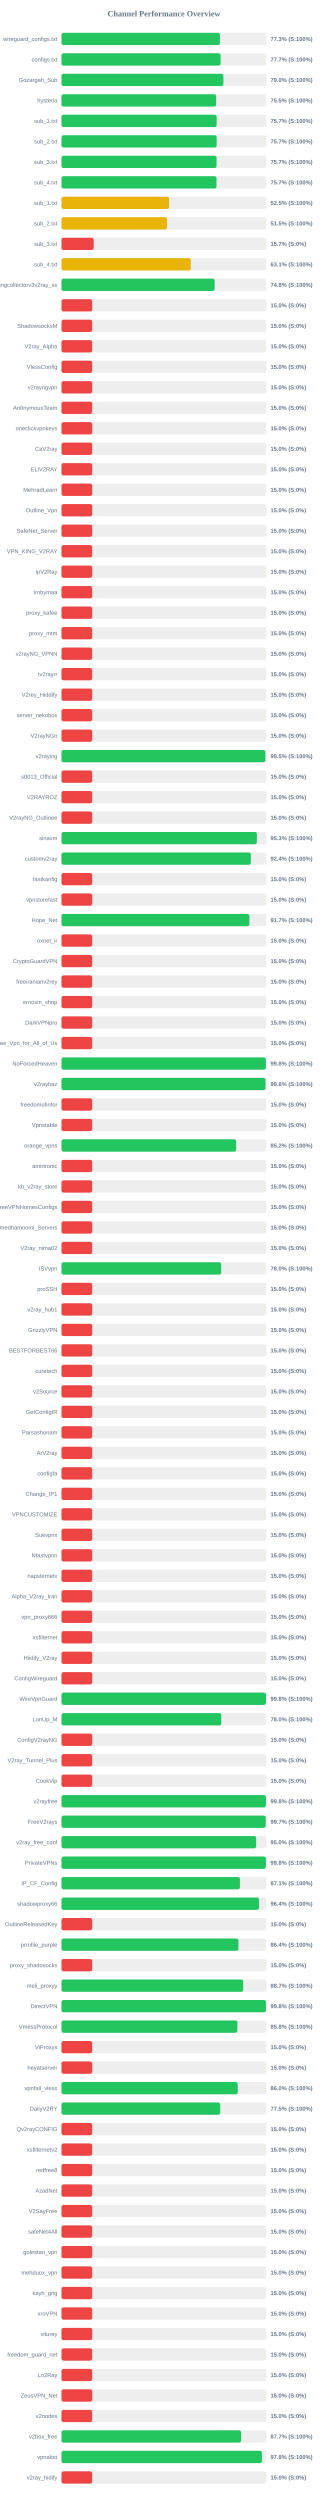
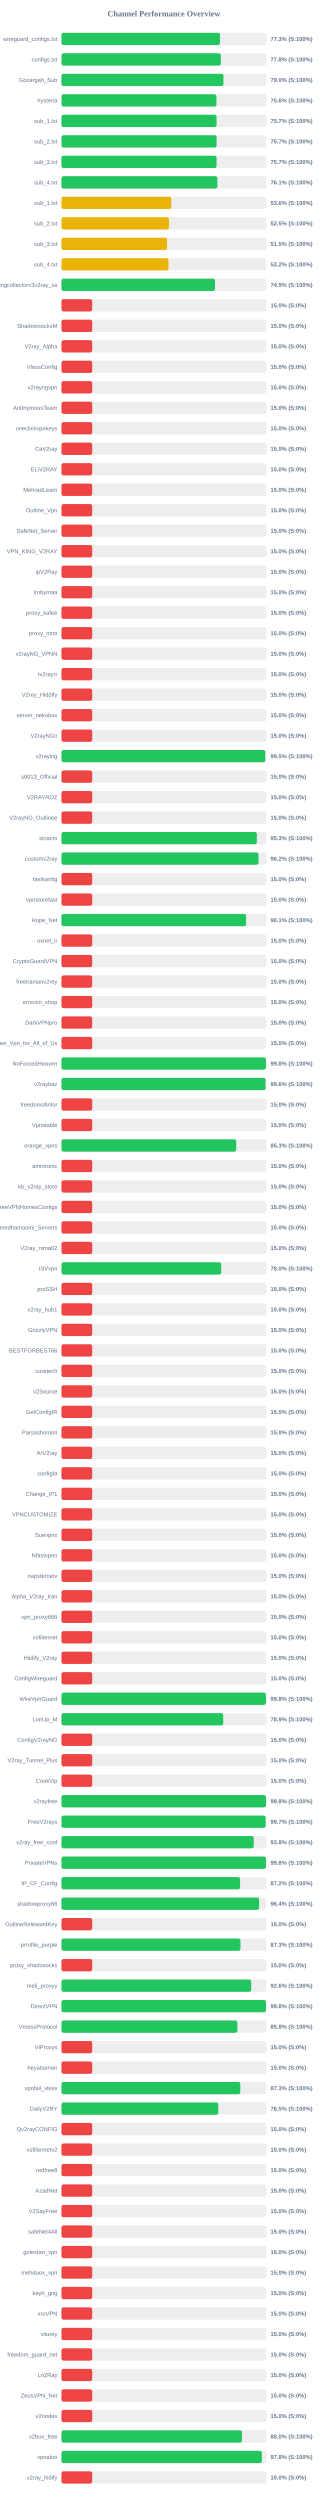
<svg xmlns="http://www.w3.org/2000/svg" width="800" height="6100" version="1.1">
  <style>
        .row { font: 14px Arial; fill: #64748b; }
        .score { font: bold 14px Arial; fill: #64748b; }
    </style>
  <text x="400" y="40" text-anchor="middle" font-size="20px" font-weight="bold" fill="#64748b">Channel Performance Overview</text>
  <rect x="150" y="80" width="500" height="30" fill="#eee" rx="5" />
-   <rect x="150" y="80" width="386.6" height="30" fill="#22c55e" rx="5" />
+   <rect x="150" y="80" width="386.75" height="30" fill="#22c55e" rx="5" />
  <text x="140" y="100" text-anchor="end" class="row">wireguard_configs.txt</text>
  <text x="660" y="100" text-anchor="start" class="score">77.3% (S:100%)</text>
  <rect x="150" y="130" width="500" height="30" fill="#eee" rx="5" />
-   <rect x="150" y="130" width="388.3" height="30" fill="#22c55e" rx="5" />
+   <rect x="150" y="130" width="388.85" height="30" fill="#22c55e" rx="5" />
  <text x="140" y="150" text-anchor="end" class="row">configs.txt</text>
-   <text x="660" y="150" text-anchor="start" class="score">77.7% (S:100%)</text>
+   <text x="660" y="150" text-anchor="start" class="score">77.8% (S:100%)</text>
  <rect x="150" y="180" width="500" height="30" fill="#eee" rx="5" />
-   <rect x="150" y="180" width="395.1" height="30" fill="#22c55e" rx="5" />
+   <rect x="150" y="180" width="395.25" height="30" fill="#22c55e" rx="5" />
  <text x="140" y="200" text-anchor="end" class="row">Gozargah_Sub</text>
  <text x="660" y="200" text-anchor="start" class="score">79.0% (S:100%)</text>
  <rect x="150" y="230" width="500" height="30" fill="#eee" rx="5" />
-   <rect x="150" y="230" width="377.4" height="30" fill="#22c55e" rx="5" />
+   <rect x="150" y="230" width="378.15" height="30" fill="#22c55e" rx="5" />
  <text x="140" y="250" text-anchor="end" class="row">hysteria</text>
-   <text x="660" y="250" text-anchor="start" class="score">75.5% (S:100%)</text>
+   <text x="660" y="250" text-anchor="start" class="score">75.6% (S:100%)</text>
  <rect x="150" y="280" width="500" height="30" fill="#eee" rx="5" />
-   <rect x="150" y="280" width="378.6" height="30" fill="#22c55e" rx="5" />
+   <rect x="150" y="280" width="378.45" height="30" fill="#22c55e" rx="5" />
  <text x="140" y="300" text-anchor="end" class="row">sub_1.txt</text>
  <text x="660" y="300" text-anchor="start" class="score">75.7% (S:100%)</text>
  <rect x="150" y="330" width="500" height="30" fill="#eee" rx="5" />
  <rect x="150" y="330" width="378.6" height="30" fill="#22c55e" rx="5" />
  <text x="140" y="350" text-anchor="end" class="row">sub_2.txt</text>
  <text x="660" y="350" text-anchor="start" class="score">75.7% (S:100%)</text>
  <rect x="150" y="380" width="500" height="30" fill="#eee" rx="5" />
  <rect x="150" y="380" width="378.45" height="30" fill="#22c55e" rx="5" />
  <text x="140" y="400" text-anchor="end" class="row">sub_3.txt</text>
  <text x="660" y="400" text-anchor="start" class="score">75.7% (S:100%)</text>
  <rect x="150" y="430" width="500" height="30" fill="#eee" rx="5" />
-   <rect x="150" y="430" width="378.25" height="30" fill="#22c55e" rx="5" />
+   <rect x="150" y="430" width="380.4" height="30" fill="#22c55e" rx="5" />
  <text x="140" y="450" text-anchor="end" class="row">sub_4.txt</text>
-   <text x="660" y="450" text-anchor="start" class="score">75.7% (S:100%)</text>
+   <text x="660" y="450" text-anchor="start" class="score">76.1% (S:100%)</text>
  <rect x="150" y="480" width="500" height="30" fill="#eee" rx="5" />
-   <rect x="150" y="480" width="262.5" height="30" fill="#eab308" rx="5" />
+   <rect x="150" y="480" width="267.9" height="30" fill="#eab308" rx="5" />
  <text x="140" y="500" text-anchor="end" class="row">sub_1.txt</text>
-   <text x="660" y="500" text-anchor="start" class="score">52.5% (S:100%)</text>
+   <text x="660" y="500" text-anchor="start" class="score">53.6% (S:100%)</text>
  <rect x="150" y="530" width="500" height="30" fill="#eee" rx="5" />
-   <rect x="150" y="530" width="257.5" height="30" fill="#eab308" rx="5" />
+   <rect x="150" y="530" width="262.3" height="30" fill="#eab308" rx="5" />
  <text x="140" y="550" text-anchor="end" class="row">sub_2.txt</text>
-   <text x="660" y="550" text-anchor="start" class="score">51.5% (S:100%)</text>
+   <text x="660" y="550" text-anchor="start" class="score">52.5% (S:100%)</text>
  <rect x="150" y="580" width="500" height="30" fill="#eee" rx="5" />
-   <rect x="150" y="580" width="78.65" height="30" fill="#ef4444" rx="5" />
+   <rect x="150" y="580" width="257.6" height="30" fill="#eab308" rx="5" />
  <text x="140" y="600" text-anchor="end" class="row">sub_3.txt</text>
-   <text x="660" y="600" text-anchor="start" class="score">15.7% (S:0%)</text>
+   <text x="660" y="600" text-anchor="start" class="score">51.5% (S:100%)</text>
  <rect x="150" y="630" width="500" height="30" fill="#eee" rx="5" />
-   <rect x="150" y="630" width="315.6" height="30" fill="#eab308" rx="5" />
+   <rect x="150" y="630" width="261.2" height="30" fill="#eab308" rx="5" />
  <text x="140" y="650" text-anchor="end" class="row">sub_4.txt</text>
-   <text x="660" y="650" text-anchor="start" class="score">63.1% (S:100%)</text>
+   <text x="660" y="650" text-anchor="start" class="score">52.2% (S:100%)</text>
  <rect x="150" y="680" width="500" height="30" fill="#eee" rx="5" />
-   <rect x="150" y="680" width="373.75" height="30" fill="#22c55e" rx="5" />
+   <rect x="150" y="680" width="374.65" height="30" fill="#22c55e" rx="5" />
  <text x="140" y="700" text-anchor="end" class="row">kayhgngcollectorv3v2ray_ss</text>
-   <text x="660" y="700" text-anchor="start" class="score">74.8% (S:100%)</text>
+   <text x="660" y="700" text-anchor="start" class="score">74.9% (S:100%)</text>
  <rect x="150" y="730" width="500" height="30" fill="#eee" rx="5" />
  <rect x="150" y="730" width="75.0" height="30" fill="#ef4444" rx="5" />
  <text x="140" y="750" text-anchor="end" class="row" />
  <text x="660" y="750" text-anchor="start" class="score">15.0% (S:0%)</text>
  <rect x="150" y="780" width="500" height="30" fill="#eee" rx="5" />
  <rect x="150" y="780" width="75.0" height="30" fill="#ef4444" rx="5" />
  <text x="140" y="800" text-anchor="end" class="row">ShadowsocksM</text>
  <text x="660" y="800" text-anchor="start" class="score">15.0% (S:0%)</text>
  <rect x="150" y="830" width="500" height="30" fill="#eee" rx="5" />
  <rect x="150" y="830" width="75.0" height="30" fill="#ef4444" rx="5" />
  <text x="140" y="850" text-anchor="end" class="row">V2ray_Alpha</text>
  <text x="660" y="850" text-anchor="start" class="score">15.0% (S:0%)</text>
  <rect x="150" y="880" width="500" height="30" fill="#eee" rx="5" />
  <rect x="150" y="880" width="75.0" height="30" fill="#ef4444" rx="5" />
  <text x="140" y="900" text-anchor="end" class="row">VlessConfig</text>
  <text x="660" y="900" text-anchor="start" class="score">15.0% (S:0%)</text>
  <rect x="150" y="930" width="500" height="30" fill="#eee" rx="5" />
  <rect x="150" y="930" width="75.0" height="30" fill="#ef4444" rx="5" />
  <text x="140" y="950" text-anchor="end" class="row">v2rayngvpn</text>
  <text x="660" y="950" text-anchor="start" class="score">15.0% (S:0%)</text>
  <rect x="150" y="980" width="500" height="30" fill="#eee" rx="5" />
  <rect x="150" y="980" width="75.0" height="30" fill="#ef4444" rx="5" />
  <text x="140" y="1000" text-anchor="end" class="row">An0nymousTeam</text>
  <text x="660" y="1000" text-anchor="start" class="score">15.0% (S:0%)</text>
  <rect x="150" y="1030" width="500" height="30" fill="#eee" rx="5" />
  <rect x="150" y="1030" width="75.0" height="30" fill="#ef4444" rx="5" />
  <text x="140" y="1050" text-anchor="end" class="row">oneclickvpnkeys</text>
  <text x="660" y="1050" text-anchor="start" class="score">15.0% (S:0%)</text>
  <rect x="150" y="1080" width="500" height="30" fill="#eee" rx="5" />
  <rect x="150" y="1080" width="75.0" height="30" fill="#ef4444" rx="5" />
  <text x="140" y="1100" text-anchor="end" class="row">CaV2ray</text>
  <text x="660" y="1100" text-anchor="start" class="score">15.0% (S:0%)</text>
  <rect x="150" y="1130" width="500" height="30" fill="#eee" rx="5" />
  <rect x="150" y="1130" width="75.0" height="30" fill="#ef4444" rx="5" />
  <text x="140" y="1150" text-anchor="end" class="row">ELiV2RAY</text>
  <text x="660" y="1150" text-anchor="start" class="score">15.0% (S:0%)</text>
  <rect x="150" y="1180" width="500" height="30" fill="#eee" rx="5" />
  <rect x="150" y="1180" width="75.0" height="30" fill="#ef4444" rx="5" />
  <text x="140" y="1200" text-anchor="end" class="row">MehradLearn</text>
  <text x="660" y="1200" text-anchor="start" class="score">15.0% (S:0%)</text>
  <rect x="150" y="1230" width="500" height="30" fill="#eee" rx="5" />
  <rect x="150" y="1230" width="75.0" height="30" fill="#ef4444" rx="5" />
  <text x="140" y="1250" text-anchor="end" class="row">Outline_Vpn</text>
  <text x="660" y="1250" text-anchor="start" class="score">15.0% (S:0%)</text>
  <rect x="150" y="1280" width="500" height="30" fill="#eee" rx="5" />
  <rect x="150" y="1280" width="75.0" height="30" fill="#ef4444" rx="5" />
  <text x="140" y="1300" text-anchor="end" class="row">SafeNet_Server</text>
  <text x="660" y="1300" text-anchor="start" class="score">15.0% (S:0%)</text>
  <rect x="150" y="1330" width="500" height="30" fill="#eee" rx="5" />
  <rect x="150" y="1330" width="75.0" height="30" fill="#ef4444" rx="5" />
  <text x="140" y="1350" text-anchor="end" class="row">VPN_KING_V2RAY</text>
  <text x="660" y="1350" text-anchor="start" class="score">15.0% (S:0%)</text>
  <rect x="150" y="1380" width="500" height="30" fill="#eee" rx="5" />
  <rect x="150" y="1380" width="75.0" height="30" fill="#ef4444" rx="5" />
  <text x="140" y="1400" text-anchor="end" class="row">ipV2Ray</text>
  <text x="660" y="1400" text-anchor="start" class="score">15.0% (S:0%)</text>
  <rect x="150" y="1430" width="500" height="30" fill="#eee" rx="5" />
  <rect x="150" y="1430" width="75.0" height="30" fill="#ef4444" rx="5" />
  <text x="140" y="1450" text-anchor="end" class="row">lrnbymaa</text>
  <text x="660" y="1450" text-anchor="start" class="score">15.0% (S:0%)</text>
  <rect x="150" y="1480" width="500" height="30" fill="#eee" rx="5" />
  <rect x="150" y="1480" width="75.0" height="30" fill="#ef4444" rx="5" />
  <text x="140" y="1500" text-anchor="end" class="row">proxy_kafee</text>
  <text x="660" y="1500" text-anchor="start" class="score">15.0% (S:0%)</text>
  <rect x="150" y="1530" width="500" height="30" fill="#eee" rx="5" />
  <rect x="150" y="1530" width="75.0" height="30" fill="#ef4444" rx="5" />
  <text x="140" y="1550" text-anchor="end" class="row">proxy_mtm</text>
  <text x="660" y="1550" text-anchor="start" class="score">15.0% (S:0%)</text>
  <rect x="150" y="1580" width="500" height="30" fill="#eee" rx="5" />
  <rect x="150" y="1580" width="75.0" height="30" fill="#ef4444" rx="5" />
  <text x="140" y="1600" text-anchor="end" class="row">v2rayNG_VPNN</text>
  <text x="660" y="1600" text-anchor="start" class="score">15.0% (S:0%)</text>
  <rect x="150" y="1630" width="500" height="30" fill="#eee" rx="5" />
  <rect x="150" y="1630" width="75.0" height="30" fill="#ef4444" rx="5" />
  <text x="140" y="1650" text-anchor="end" class="row">tv2rayrr</text>
  <text x="660" y="1650" text-anchor="start" class="score">15.0% (S:0%)</text>
  <rect x="150" y="1680" width="500" height="30" fill="#eee" rx="5" />
  <rect x="150" y="1680" width="75.0" height="30" fill="#ef4444" rx="5" />
  <text x="140" y="1700" text-anchor="end" class="row">V2rey_Hiddify</text>
  <text x="660" y="1700" text-anchor="start" class="score">15.0% (S:0%)</text>
  <rect x="150" y="1730" width="500" height="30" fill="#eee" rx="5" />
  <rect x="150" y="1730" width="75.0" height="30" fill="#ef4444" rx="5" />
  <text x="140" y="1750" text-anchor="end" class="row">server_nekobox</text>
  <text x="660" y="1750" text-anchor="start" class="score">15.0% (S:0%)</text>
  <rect x="150" y="1780" width="500" height="30" fill="#eee" rx="5" />
  <rect x="150" y="1780" width="75.0" height="30" fill="#ef4444" rx="5" />
  <text x="140" y="1800" text-anchor="end" class="row">V2rayNGn</text>
  <text x="660" y="1800" text-anchor="start" class="score">15.0% (S:0%)</text>
  <rect x="150" y="1830" width="500" height="30" fill="#eee" rx="5" />
-   <rect x="150" y="1830" width="497.5" height="30" fill="#22c55e" rx="5" />
+   <rect x="150" y="1830" width="497.3" height="30" fill="#22c55e" rx="5" />
  <text x="140" y="1850" text-anchor="end" class="row">v2raying</text>
  <text x="660" y="1850" text-anchor="start" class="score">99.5% (S:100%)</text>
  <rect x="150" y="1880" width="500" height="30" fill="#eee" rx="5" />
  <rect x="150" y="1880" width="75.0" height="30" fill="#ef4444" rx="5" />
  <text x="140" y="1900" text-anchor="end" class="row">s0013_Official</text>
  <text x="660" y="1900" text-anchor="start" class="score">15.0% (S:0%)</text>
  <rect x="150" y="1930" width="500" height="30" fill="#eee" rx="5" />
  <rect x="150" y="1930" width="75.0" height="30" fill="#ef4444" rx="5" />
  <text x="140" y="1950" text-anchor="end" class="row">V2RAYROZ</text>
  <text x="660" y="1950" text-anchor="start" class="score">15.0% (S:0%)</text>
  <rect x="150" y="1980" width="500" height="30" fill="#eee" rx="5" />
  <rect x="150" y="1980" width="75.0" height="30" fill="#ef4444" rx="5" />
  <text x="140" y="2000" text-anchor="end" class="row">V2rayNG_Outlinee</text>
  <text x="660" y="2000" text-anchor="start" class="score">15.0% (S:0%)</text>
  <rect x="150" y="2030" width="500" height="30" fill="#eee" rx="5" />
-   <rect x="150" y="2030" width="476.7" height="30" fill="#22c55e" rx="5" />
+   <rect x="150" y="2030" width="476.75" height="30" fill="#22c55e" rx="5" />
  <text x="140" y="2050" text-anchor="end" class="row">sinavm</text>
  <text x="660" y="2050" text-anchor="start" class="score">95.3% (S:100%)</text>
  <rect x="150" y="2080" width="500" height="30" fill="#eee" rx="5" />
-   <rect x="150" y="2080" width="462.1" height="30" fill="#22c55e" rx="5" />
+   <rect x="150" y="2080" width="480.85" height="30" fill="#22c55e" rx="5" />
  <text x="140" y="2100" text-anchor="end" class="row">customv2ray</text>
-   <text x="660" y="2100" text-anchor="start" class="score">92.4% (S:100%)</text>
+   <text x="660" y="2100" text-anchor="start" class="score">96.2% (S:100%)</text>
  <rect x="150" y="2130" width="500" height="30" fill="#eee" rx="5" />
  <rect x="150" y="2130" width="75.0" height="30" fill="#ef4444" rx="5" />
  <text x="140" y="2150" text-anchor="end" class="row">fastkanfig</text>
  <text x="660" y="2150" text-anchor="start" class="score">15.0% (S:0%)</text>
  <rect x="150" y="2180" width="500" height="30" fill="#eee" rx="5" />
  <rect x="150" y="2180" width="75.0" height="30" fill="#ef4444" rx="5" />
  <text x="140" y="2200" text-anchor="end" class="row">vpnstorefast</text>
  <text x="660" y="2200" text-anchor="start" class="score">15.0% (S:0%)</text>
  <rect x="150" y="2230" width="500" height="30" fill="#eee" rx="5" />
-   <rect x="150" y="2230" width="458.5" height="30" fill="#22c55e" rx="5" />
+   <rect x="150" y="2230" width="450.35" height="30" fill="#22c55e" rx="5" />
  <text x="140" y="2250" text-anchor="end" class="row">Hope_Net</text>
-   <text x="660" y="2250" text-anchor="start" class="score">91.7% (S:100%)</text>
+   <text x="660" y="2250" text-anchor="start" class="score">90.1% (S:100%)</text>
  <rect x="150" y="2280" width="500" height="30" fill="#eee" rx="5" />
  <rect x="150" y="2280" width="75.0" height="30" fill="#ef4444" rx="5" />
  <text x="140" y="2300" text-anchor="end" class="row">oxnet_ir</text>
  <text x="660" y="2300" text-anchor="start" class="score">15.0% (S:0%)</text>
  <rect x="150" y="2330" width="500" height="30" fill="#eee" rx="5" />
  <rect x="150" y="2330" width="75.0" height="30" fill="#ef4444" rx="5" />
  <text x="140" y="2350" text-anchor="end" class="row">CryptoGuardVPN</text>
  <text x="660" y="2350" text-anchor="start" class="score">15.0% (S:0%)</text>
  <rect x="150" y="2380" width="500" height="30" fill="#eee" rx="5" />
  <rect x="150" y="2380" width="75.0" height="30" fill="#ef4444" rx="5" />
  <text x="140" y="2400" text-anchor="end" class="row">freeiranianv2rey</text>
  <text x="660" y="2400" text-anchor="start" class="score">15.0% (S:0%)</text>
  <rect x="150" y="2430" width="500" height="30" fill="#eee" rx="5" />
  <rect x="150" y="2430" width="75.0" height="30" fill="#ef4444" rx="5" />
  <text x="140" y="2450" text-anchor="end" class="row">ernoxin_shop</text>
  <text x="660" y="2450" text-anchor="start" class="score">15.0% (S:0%)</text>
  <rect x="150" y="2480" width="500" height="30" fill="#eee" rx="5" />
  <rect x="150" y="2480" width="75.0" height="30" fill="#ef4444" rx="5" />
  <text x="140" y="2500" text-anchor="end" class="row">DarkVPNpro</text>
  <text x="660" y="2500" text-anchor="start" class="score">15.0% (S:0%)</text>
  <rect x="150" y="2530" width="500" height="30" fill="#eee" rx="5" />
  <rect x="150" y="2530" width="75.0" height="30" fill="#ef4444" rx="5" />
  <text x="140" y="2550" text-anchor="end" class="row">Free_Vpn_for_All_of_Us</text>
  <text x="660" y="2550" text-anchor="start" class="score">15.0% (S:0%)</text>
  <rect x="150" y="2580" width="500" height="30" fill="#eee" rx="5" />
-   <rect x="150" y="2580" width="498.75" height="30" fill="#22c55e" rx="5" />
+   <rect x="150" y="2580" width="498.85" height="30" fill="#22c55e" rx="5" />
  <text x="140" y="2600" text-anchor="end" class="row">NoForcedHeaven</text>
  <text x="660" y="2600" text-anchor="start" class="score">99.8% (S:100%)</text>
  <rect x="150" y="2630" width="500" height="30" fill="#eee" rx="5" />
-   <rect x="150" y="2630" width="497.8" height="30" fill="#22c55e" rx="5" />
+   <rect x="150" y="2630" width="497.9" height="30" fill="#22c55e" rx="5" />
  <text x="140" y="2650" text-anchor="end" class="row">v2raybaz</text>
  <text x="660" y="2650" text-anchor="start" class="score">99.6% (S:100%)</text>
  <rect x="150" y="2680" width="500" height="30" fill="#eee" rx="5" />
  <rect x="150" y="2680" width="75.0" height="30" fill="#ef4444" rx="5" />
  <text x="140" y="2700" text-anchor="end" class="row">freedomofinfor</text>
  <text x="660" y="2700" text-anchor="start" class="score">15.0% (S:0%)</text>
  <rect x="150" y="2730" width="500" height="30" fill="#eee" rx="5" />
  <rect x="150" y="2730" width="75.0" height="30" fill="#ef4444" rx="5" />
  <text x="140" y="2750" text-anchor="end" class="row">Vpnstable</text>
  <text x="660" y="2750" text-anchor="start" class="score">15.0% (S:0%)</text>
  <rect x="150" y="2780" width="500" height="30" fill="#eee" rx="5" />
-   <rect x="150" y="2780" width="426.25" height="30" fill="#22c55e" rx="5" />
+   <rect x="150" y="2780" width="426.4" height="30" fill="#22c55e" rx="5" />
  <text x="140" y="2800" text-anchor="end" class="row">orange_vpns</text>
-   <text x="660" y="2800" text-anchor="start" class="score">85.2% (S:100%)</text>
+   <text x="660" y="2800" text-anchor="start" class="score">85.3% (S:100%)</text>
  <rect x="150" y="2830" width="500" height="30" fill="#eee" rx="5" />
  <rect x="150" y="2830" width="75.0" height="30" fill="#ef4444" rx="5" />
  <text x="140" y="2850" text-anchor="end" class="row">amirtronic</text>
  <text x="660" y="2850" text-anchor="start" class="score">15.0% (S:0%)</text>
  <rect x="150" y="2880" width="500" height="30" fill="#eee" rx="5" />
  <rect x="150" y="2880" width="75.0" height="30" fill="#ef4444" rx="5" />
  <text x="140" y="2900" text-anchor="end" class="row">kb_v2ray_store</text>
  <text x="660" y="2900" text-anchor="start" class="score">15.0% (S:0%)</text>
  <rect x="150" y="2930" width="500" height="30" fill="#eee" rx="5" />
  <rect x="150" y="2930" width="75.0" height="30" fill="#ef4444" rx="5" />
  <text x="140" y="2950" text-anchor="end" class="row">FreeVPNHomesConfigs</text>
  <text x="660" y="2950" text-anchor="start" class="score">15.0% (S:0%)</text>
  <rect x="150" y="2980" width="500" height="30" fill="#eee" rx="5" />
  <rect x="150" y="2980" width="75.0" height="30" fill="#ef4444" rx="5" />
  <text x="140" y="3000" text-anchor="end" class="row">Ahmedhamoomi_Servers</text>
  <text x="660" y="3000" text-anchor="start" class="score">15.0% (S:0%)</text>
  <rect x="150" y="3030" width="500" height="30" fill="#eee" rx="5" />
  <rect x="150" y="3030" width="75.0" height="30" fill="#ef4444" rx="5" />
  <text x="140" y="3050" text-anchor="end" class="row">V2ray_nima02</text>
  <text x="660" y="3050" text-anchor="start" class="score">15.0% (S:0%)</text>
  <rect x="150" y="3080" width="500" height="30" fill="#eee" rx="5" />
-   <rect x="150" y="3080" width="389.75" height="30" fill="#22c55e" rx="5" />
+   <rect x="150" y="3080" width="389.8" height="30" fill="#22c55e" rx="5" />
  <text x="140" y="3100" text-anchor="end" class="row">ISVvpn</text>
  <text x="660" y="3100" text-anchor="start" class="score">78.0% (S:100%)</text>
  <rect x="150" y="3130" width="500" height="30" fill="#eee" rx="5" />
  <rect x="150" y="3130" width="75.0" height="30" fill="#ef4444" rx="5" />
  <text x="140" y="3150" text-anchor="end" class="row">proSSH</text>
  <text x="660" y="3150" text-anchor="start" class="score">15.0% (S:0%)</text>
  <rect x="150" y="3180" width="500" height="30" fill="#eee" rx="5" />
  <rect x="150" y="3180" width="75.0" height="30" fill="#ef4444" rx="5" />
  <text x="140" y="3200" text-anchor="end" class="row">v2ray_hub1</text>
  <text x="660" y="3200" text-anchor="start" class="score">15.0% (S:0%)</text>
  <rect x="150" y="3230" width="500" height="30" fill="#eee" rx="5" />
  <rect x="150" y="3230" width="75.0" height="30" fill="#ef4444" rx="5" />
  <text x="140" y="3250" text-anchor="end" class="row">GrizzlyVPN</text>
  <text x="660" y="3250" text-anchor="start" class="score">15.0% (S:0%)</text>
  <rect x="150" y="3280" width="500" height="30" fill="#eee" rx="5" />
  <rect x="150" y="3280" width="75.0" height="30" fill="#ef4444" rx="5" />
  <text x="140" y="3300" text-anchor="end" class="row">BESTFORBEST66</text>
  <text x="660" y="3300" text-anchor="start" class="score">15.0% (S:0%)</text>
  <rect x="150" y="3330" width="500" height="30" fill="#eee" rx="5" />
  <rect x="150" y="3330" width="75.0" height="30" fill="#ef4444" rx="5" />
  <text x="140" y="3350" text-anchor="end" class="row">curetech</text>
  <text x="660" y="3350" text-anchor="start" class="score">15.0% (S:0%)</text>
  <rect x="150" y="3380" width="500" height="30" fill="#eee" rx="5" />
  <rect x="150" y="3380" width="75.0" height="30" fill="#ef4444" rx="5" />
  <text x="140" y="3400" text-anchor="end" class="row">v2Source</text>
  <text x="660" y="3400" text-anchor="start" class="score">15.0% (S:0%)</text>
  <rect x="150" y="3430" width="500" height="30" fill="#eee" rx="5" />
  <rect x="150" y="3430" width="75.0" height="30" fill="#ef4444" rx="5" />
  <text x="140" y="3450" text-anchor="end" class="row">GetConfigIR</text>
  <text x="660" y="3450" text-anchor="start" class="score">15.0% (S:0%)</text>
  <rect x="150" y="3480" width="500" height="30" fill="#eee" rx="5" />
  <rect x="150" y="3480" width="75.0" height="30" fill="#ef4444" rx="5" />
  <text x="140" y="3500" text-anchor="end" class="row">Parsashonam</text>
  <text x="660" y="3500" text-anchor="start" class="score">15.0% (S:0%)</text>
  <rect x="150" y="3530" width="500" height="30" fill="#eee" rx="5" />
  <rect x="150" y="3530" width="75.0" height="30" fill="#ef4444" rx="5" />
  <text x="140" y="3550" text-anchor="end" class="row">ArV2ray</text>
  <text x="660" y="3550" text-anchor="start" class="score">15.0% (S:0%)</text>
  <rect x="150" y="3580" width="500" height="30" fill="#eee" rx="5" />
  <rect x="150" y="3580" width="75.0" height="30" fill="#ef4444" rx="5" />
  <text x="140" y="3600" text-anchor="end" class="row">configfa</text>
  <text x="660" y="3600" text-anchor="start" class="score">15.0% (S:0%)</text>
  <rect x="150" y="3630" width="500" height="30" fill="#eee" rx="5" />
  <rect x="150" y="3630" width="75.0" height="30" fill="#ef4444" rx="5" />
  <text x="140" y="3650" text-anchor="end" class="row">Change_IP1</text>
  <text x="660" y="3650" text-anchor="start" class="score">15.0% (S:0%)</text>
  <rect x="150" y="3680" width="500" height="30" fill="#eee" rx="5" />
  <rect x="150" y="3680" width="75.0" height="30" fill="#ef4444" rx="5" />
  <text x="140" y="3700" text-anchor="end" class="row">VPNCUSTOMIZE</text>
  <text x="660" y="3700" text-anchor="start" class="score">15.0% (S:0%)</text>
  <rect x="150" y="3730" width="500" height="30" fill="#eee" rx="5" />
  <rect x="150" y="3730" width="75.0" height="30" fill="#ef4444" rx="5" />
  <text x="140" y="3750" text-anchor="end" class="row">Suevpnx</text>
  <text x="660" y="3750" text-anchor="start" class="score">15.0% (S:0%)</text>
  <rect x="150" y="3780" width="500" height="30" fill="#eee" rx="5" />
  <rect x="150" y="3780" width="75.0" height="30" fill="#ef4444" rx="5" />
  <text x="140" y="3800" text-anchor="end" class="row">Nfastvpnn</text>
  <text x="660" y="3800" text-anchor="start" class="score">15.0% (S:0%)</text>
  <rect x="150" y="3830" width="500" height="30" fill="#eee" rx="5" />
  <rect x="150" y="3830" width="75.0" height="30" fill="#ef4444" rx="5" />
  <text x="140" y="3850" text-anchor="end" class="row">napsternetv</text>
  <text x="660" y="3850" text-anchor="start" class="score">15.0% (S:0%)</text>
  <rect x="150" y="3880" width="500" height="30" fill="#eee" rx="5" />
  <rect x="150" y="3880" width="75.0" height="30" fill="#ef4444" rx="5" />
  <text x="140" y="3900" text-anchor="end" class="row">Alpha_V2ray_Iran</text>
  <text x="660" y="3900" text-anchor="start" class="score">15.0% (S:0%)</text>
  <rect x="150" y="3930" width="500" height="30" fill="#eee" rx="5" />
  <rect x="150" y="3930" width="75.0" height="30" fill="#ef4444" rx="5" />
  <text x="140" y="3950" text-anchor="end" class="row">vpn_proxy666</text>
  <text x="660" y="3950" text-anchor="start" class="score">15.0% (S:0%)</text>
  <rect x="150" y="3980" width="500" height="30" fill="#eee" rx="5" />
  <rect x="150" y="3980" width="75.0" height="30" fill="#ef4444" rx="5" />
  <text x="140" y="4000" text-anchor="end" class="row">xsfilternet</text>
  <text x="660" y="4000" text-anchor="start" class="score">15.0% (S:0%)</text>
  <rect x="150" y="4030" width="500" height="30" fill="#eee" rx="5" />
  <rect x="150" y="4030" width="75.0" height="30" fill="#ef4444" rx="5" />
  <text x="140" y="4050" text-anchor="end" class="row">Hiidify_V2ray</text>
  <text x="660" y="4050" text-anchor="start" class="score">15.0% (S:0%)</text>
  <rect x="150" y="4080" width="500" height="30" fill="#eee" rx="5" />
  <rect x="150" y="4080" width="75.0" height="30" fill="#ef4444" rx="5" />
  <text x="140" y="4100" text-anchor="end" class="row">ConfigWireguard</text>
  <text x="660" y="4100" text-anchor="start" class="score">15.0% (S:0%)</text>
  <rect x="150" y="4130" width="500" height="30" fill="#eee" rx="5" />
  <rect x="150" y="4130" width="498.9" height="30" fill="#22c55e" rx="5" />
  <text x="140" y="4150" text-anchor="end" class="row">WireVpnGuard</text>
  <text x="660" y="4150" text-anchor="start" class="score">99.8% (S:100%)</text>
  <rect x="150" y="4180" width="500" height="30" fill="#eee" rx="5" />
-   <rect x="150" y="4180" width="389.95" height="30" fill="#22c55e" rx="5" />
+   <rect x="150" y="4180" width="394.7" height="30" fill="#22c55e" rx="5" />
  <text x="140" y="4200" text-anchor="end" class="row">LonUp_M</text>
-   <text x="660" y="4200" text-anchor="start" class="score">78.0% (S:100%)</text>
+   <text x="660" y="4200" text-anchor="start" class="score">78.9% (S:100%)</text>
  <rect x="150" y="4230" width="500" height="30" fill="#eee" rx="5" />
  <rect x="150" y="4230" width="75.0" height="30" fill="#ef4444" rx="5" />
  <text x="140" y="4250" text-anchor="end" class="row">ConfigV2rayNG</text>
  <text x="660" y="4250" text-anchor="start" class="score">15.0% (S:0%)</text>
  <rect x="150" y="4280" width="500" height="30" fill="#eee" rx="5" />
  <rect x="150" y="4280" width="75.0" height="30" fill="#ef4444" rx="5" />
  <text x="140" y="4300" text-anchor="end" class="row">V2ray_Tunnel_Plus</text>
  <text x="660" y="4300" text-anchor="start" class="score">15.0% (S:0%)</text>
  <rect x="150" y="4330" width="500" height="30" fill="#eee" rx="5" />
  <rect x="150" y="4330" width="75.0" height="30" fill="#ef4444" rx="5" />
  <text x="140" y="4350" text-anchor="end" class="row">CookVip</text>
  <text x="660" y="4350" text-anchor="start" class="score">15.0% (S:0%)</text>
  <rect x="150" y="4380" width="500" height="30" fill="#eee" rx="5" />
-   <rect x="150" y="4380" width="498.95" height="30" fill="#22c55e" rx="5" />
+   <rect x="150" y="4380" width="499.05" height="30" fill="#22c55e" rx="5" />
  <text x="140" y="4400" text-anchor="end" class="row">v2rayfree</text>
  <text x="660" y="4400" text-anchor="start" class="score">99.8% (S:100%)</text>
  <rect x="150" y="4430" width="500" height="30" fill="#eee" rx="5" />
-   <rect x="150" y="4430" width="498.4" height="30" fill="#22c55e" rx="5" />
+   <rect x="150" y="4430" width="498.25" height="30" fill="#22c55e" rx="5" />
  <text x="140" y="4450" text-anchor="end" class="row">FreeV2rays</text>
  <text x="660" y="4450" text-anchor="start" class="score">99.7% (S:100%)</text>
  <rect x="150" y="4480" width="500" height="30" fill="#eee" rx="5" />
-   <rect x="150" y="4480" width="474.95" height="30" fill="#22c55e" rx="5" />
+   <rect x="150" y="4480" width="469.15" height="30" fill="#22c55e" rx="5" />
  <text x="140" y="4500" text-anchor="end" class="row">v2ray_free_conf</text>
-   <text x="660" y="4500" text-anchor="start" class="score">95.0% (S:100%)</text>
+   <text x="660" y="4500" text-anchor="start" class="score">93.8% (S:100%)</text>
  <rect x="150" y="4530" width="500" height="30" fill="#eee" rx="5" />
-   <rect x="150" y="4530" width="498.8" height="30" fill="#22c55e" rx="5" />
+   <rect x="150" y="4530" width="498.95" height="30" fill="#22c55e" rx="5" />
  <text x="140" y="4550" text-anchor="end" class="row">PrivateVPNs</text>
  <text x="660" y="4550" text-anchor="start" class="score">99.8% (S:100%)</text>
  <rect x="150" y="4580" width="500" height="30" fill="#eee" rx="5" />
-   <rect x="150" y="4580" width="435.45" height="30" fill="#22c55e" rx="5" />
+   <rect x="150" y="4580" width="435.75" height="30" fill="#22c55e" rx="5" />
  <text x="140" y="4600" text-anchor="end" class="row">IP_CF_Config</text>
-   <text x="660" y="4600" text-anchor="start" class="score">87.1% (S:100%)</text>
+   <text x="660" y="4600" text-anchor="start" class="score">87.2% (S:100%)</text>
  <rect x="150" y="4630" width="500" height="30" fill="#eee" rx="5" />
-   <rect x="150" y="4630" width="482.0" height="30" fill="#22c55e" rx="5" />
+   <rect x="150" y="4630" width="482.15" height="30" fill="#22c55e" rx="5" />
  <text x="140" y="4650" text-anchor="end" class="row">shadowproxy66</text>
  <text x="660" y="4650" text-anchor="start" class="score">96.4% (S:100%)</text>
  <rect x="150" y="4680" width="500" height="30" fill="#eee" rx="5" />
  <rect x="150" y="4680" width="75.0" height="30" fill="#ef4444" rx="5" />
  <text x="140" y="4700" text-anchor="end" class="row">OutlineReleasedKey</text>
  <text x="660" y="4700" text-anchor="start" class="score">15.0% (S:0%)</text>
  <rect x="150" y="4730" width="500" height="30" fill="#eee" rx="5" />
-   <rect x="150" y="4730" width="431.8" height="30" fill="#22c55e" rx="5" />
+   <rect x="150" y="4730" width="436.75" height="30" fill="#22c55e" rx="5" />
  <text x="140" y="4750" text-anchor="end" class="row">prrofile_purple</text>
-   <text x="660" y="4750" text-anchor="start" class="score">86.4% (S:100%)</text>
+   <text x="660" y="4750" text-anchor="start" class="score">87.3% (S:100%)</text>
  <rect x="150" y="4780" width="500" height="30" fill="#eee" rx="5" />
  <rect x="150" y="4780" width="75.0" height="30" fill="#ef4444" rx="5" />
  <text x="140" y="4800" text-anchor="end" class="row">proxy_shadosocks</text>
  <text x="660" y="4800" text-anchor="start" class="score">15.0% (S:0%)</text>
  <rect x="150" y="4830" width="500" height="30" fill="#eee" rx="5" />
-   <rect x="150" y="4830" width="443.35" height="30" fill="#22c55e" rx="5" />
+   <rect x="150" y="4830" width="462.9" height="30" fill="#22c55e" rx="5" />
  <text x="140" y="4850" text-anchor="end" class="row">meli_proxyy</text>
-   <text x="660" y="4850" text-anchor="start" class="score">88.7% (S:100%)</text>
+   <text x="660" y="4850" text-anchor="start" class="score">92.6% (S:100%)</text>
  <rect x="150" y="4880" width="500" height="30" fill="#eee" rx="5" />
-   <rect x="150" y="4880" width="498.9" height="30" fill="#22c55e" rx="5" />
+   <rect x="150" y="4880" width="498.95" height="30" fill="#22c55e" rx="5" />
  <text x="140" y="4900" text-anchor="end" class="row">DirectVPN</text>
  <text x="660" y="4900" text-anchor="start" class="score">99.8% (S:100%)</text>
  <rect x="150" y="4930" width="500" height="30" fill="#eee" rx="5" />
-   <rect x="150" y="4930" width="429.2" height="30" fill="#22c55e" rx="5" />
+   <rect x="150" y="4930" width="429.25" height="30" fill="#22c55e" rx="5" />
  <text x="140" y="4950" text-anchor="end" class="row">VmessProtocol</text>
  <text x="660" y="4950" text-anchor="start" class="score">85.8% (S:100%)</text>
  <rect x="150" y="4980" width="500" height="30" fill="#eee" rx="5" />
  <rect x="150" y="4980" width="75.0" height="30" fill="#ef4444" rx="5" />
  <text x="140" y="5000" text-anchor="end" class="row">ViProxys</text>
  <text x="660" y="5000" text-anchor="start" class="score">15.0% (S:0%)</text>
  <rect x="150" y="5030" width="500" height="30" fill="#eee" rx="5" />
  <rect x="150" y="5030" width="75.0" height="30" fill="#ef4444" rx="5" />
  <text x="140" y="5050" text-anchor="end" class="row">heyatserver</text>
  <text x="660" y="5050" text-anchor="start" class="score">15.0% (S:0%)</text>
  <rect x="150" y="5080" width="500" height="30" fill="#eee" rx="5" />
-   <rect x="150" y="5080" width="430.05" height="30" fill="#22c55e" rx="5" />
+   <rect x="150" y="5080" width="436.4" height="30" fill="#22c55e" rx="5" />
  <text x="140" y="5100" text-anchor="end" class="row">vpnfail_vless</text>
-   <text x="660" y="5100" text-anchor="start" class="score">86.0% (S:100%)</text>
+   <text x="660" y="5100" text-anchor="start" class="score">87.3% (S:100%)</text>
  <rect x="150" y="5130" width="500" height="30" fill="#eee" rx="5" />
-   <rect x="150" y="5130" width="387.35" height="30" fill="#22c55e" rx="5" />
+   <rect x="150" y="5130" width="382.6" height="30" fill="#22c55e" rx="5" />
  <text x="140" y="5150" text-anchor="end" class="row">DailyV2RY</text>
-   <text x="660" y="5150" text-anchor="start" class="score">77.5% (S:100%)</text>
+   <text x="660" y="5150" text-anchor="start" class="score">76.5% (S:100%)</text>
  <rect x="150" y="5180" width="500" height="30" fill="#eee" rx="5" />
  <rect x="150" y="5180" width="75.0" height="30" fill="#ef4444" rx="5" />
  <text x="140" y="5200" text-anchor="end" class="row">Qv2rayCONFIG</text>
  <text x="660" y="5200" text-anchor="start" class="score">15.0% (S:0%)</text>
  <rect x="150" y="5230" width="500" height="30" fill="#eee" rx="5" />
  <rect x="150" y="5230" width="75.0" height="30" fill="#ef4444" rx="5" />
  <text x="140" y="5250" text-anchor="end" class="row">xsfilternetv2</text>
  <text x="660" y="5250" text-anchor="start" class="score">15.0% (S:0%)</text>
  <rect x="150" y="5280" width="500" height="30" fill="#eee" rx="5" />
  <rect x="150" y="5280" width="75.0" height="30" fill="#ef4444" rx="5" />
  <text x="140" y="5300" text-anchor="end" class="row">redfree8</text>
  <text x="660" y="5300" text-anchor="start" class="score">15.0% (S:0%)</text>
  <rect x="150" y="5330" width="500" height="30" fill="#eee" rx="5" />
  <rect x="150" y="5330" width="75.0" height="30" fill="#ef4444" rx="5" />
  <text x="140" y="5350" text-anchor="end" class="row">AzadNet</text>
  <text x="660" y="5350" text-anchor="start" class="score">15.0% (S:0%)</text>
  <rect x="150" y="5380" width="500" height="30" fill="#eee" rx="5" />
  <rect x="150" y="5380" width="75.0" height="30" fill="#ef4444" rx="5" />
  <text x="140" y="5400" text-anchor="end" class="row">V2SayFree</text>
  <text x="660" y="5400" text-anchor="start" class="score">15.0% (S:0%)</text>
  <rect x="150" y="5430" width="500" height="30" fill="#eee" rx="5" />
  <rect x="150" y="5430" width="75.0" height="30" fill="#ef4444" rx="5" />
  <text x="140" y="5450" text-anchor="end" class="row">safeNet4All</text>
  <text x="660" y="5450" text-anchor="start" class="score">15.0% (S:0%)</text>
  <rect x="150" y="5480" width="500" height="30" fill="#eee" rx="5" />
  <rect x="150" y="5480" width="75.0" height="30" fill="#ef4444" rx="5" />
  <text x="140" y="5500" text-anchor="end" class="row">golestan_vpn</text>
  <text x="660" y="5500" text-anchor="start" class="score">15.0% (S:0%)</text>
  <rect x="150" y="5530" width="500" height="30" fill="#eee" rx="5" />
  <rect x="150" y="5530" width="75.0" height="30" fill="#ef4444" rx="5" />
  <text x="140" y="5550" text-anchor="end" class="row">mehduox_vpn</text>
  <text x="660" y="5550" text-anchor="start" class="score">15.0% (S:0%)</text>
  <rect x="150" y="5580" width="500" height="30" fill="#eee" rx="5" />
  <rect x="150" y="5580" width="75.0" height="30" fill="#ef4444" rx="5" />
  <text x="140" y="5600" text-anchor="end" class="row">kayh_gng</text>
  <text x="660" y="5600" text-anchor="start" class="score">15.0% (S:0%)</text>
  <rect x="150" y="5630" width="500" height="30" fill="#eee" rx="5" />
  <rect x="150" y="5630" width="75.0" height="30" fill="#ef4444" rx="5" />
  <text x="140" y="5650" text-anchor="end" class="row">xroVPN</text>
  <text x="660" y="5650" text-anchor="start" class="score">15.0% (S:0%)</text>
  <rect x="150" y="5680" width="500" height="30" fill="#eee" rx="5" />
  <rect x="150" y="5680" width="75.0" height="30" fill="#ef4444" rx="5" />
  <text x="140" y="5700" text-anchor="end" class="row">viturey</text>
  <text x="660" y="5700" text-anchor="start" class="score">15.0% (S:0%)</text>
  <rect x="150" y="5730" width="500" height="30" fill="#eee" rx="5" />
  <rect x="150" y="5730" width="75.0" height="30" fill="#ef4444" rx="5" />
  <text x="140" y="5750" text-anchor="end" class="row">freedom_guard_net</text>
  <text x="660" y="5750" text-anchor="start" class="score">15.0% (S:0%)</text>
  <rect x="150" y="5780" width="500" height="30" fill="#eee" rx="5" />
  <rect x="150" y="5780" width="75.0" height="30" fill="#ef4444" rx="5" />
  <text x="140" y="5800" text-anchor="end" class="row">Ln2Ray</text>
  <text x="660" y="5800" text-anchor="start" class="score">15.0% (S:0%)</text>
  <rect x="150" y="5830" width="500" height="30" fill="#eee" rx="5" />
  <rect x="150" y="5830" width="75.0" height="30" fill="#ef4444" rx="5" />
  <text x="140" y="5850" text-anchor="end" class="row">ZeusVPN_Net</text>
  <text x="660" y="5850" text-anchor="start" class="score">15.0% (S:0%)</text>
  <rect x="150" y="5880" width="500" height="30" fill="#eee" rx="5" />
  <rect x="150" y="5880" width="75.0" height="30" fill="#ef4444" rx="5" />
  <text x="140" y="5900" text-anchor="end" class="row">v2nodes</text>
  <text x="660" y="5900" text-anchor="start" class="score">15.0% (S:0%)</text>
  <rect x="150" y="5930" width="500" height="30" fill="#eee" rx="5" />
-   <rect x="150" y="5930" width="438.3" height="30" fill="#22c55e" rx="5" />
+   <rect x="150" y="5930" width="440.25" height="30" fill="#22c55e" rx="5" />
  <text x="140" y="5950" text-anchor="end" class="row">v2box_free</text>
-   <text x="660" y="5950" text-anchor="start" class="score">87.7% (S:100%)</text>
+   <text x="660" y="5950" text-anchor="start" class="score">88.0% (S:100%)</text>
  <rect x="150" y="5980" width="500" height="30" fill="#eee" rx="5" />
-   <rect x="150" y="5980" width="489.0" height="30" fill="#22c55e" rx="5" />
+   <rect x="150" y="5980" width="488.9" height="30" fill="#22c55e" rx="5" />
  <text x="140" y="6000" text-anchor="end" class="row">vpnaloo</text>
  <text x="660" y="6000" text-anchor="start" class="score">97.8% (S:100%)</text>
  <rect x="150" y="6030" width="500" height="30" fill="#eee" rx="5" />
  <rect x="150" y="6030" width="75.0" height="30" fill="#ef4444" rx="5" />
  <text x="140" y="6050" text-anchor="end" class="row">v2ray_hidify</text>
  <text x="660" y="6050" text-anchor="start" class="score">15.0% (S:0%)</text>
</svg>
